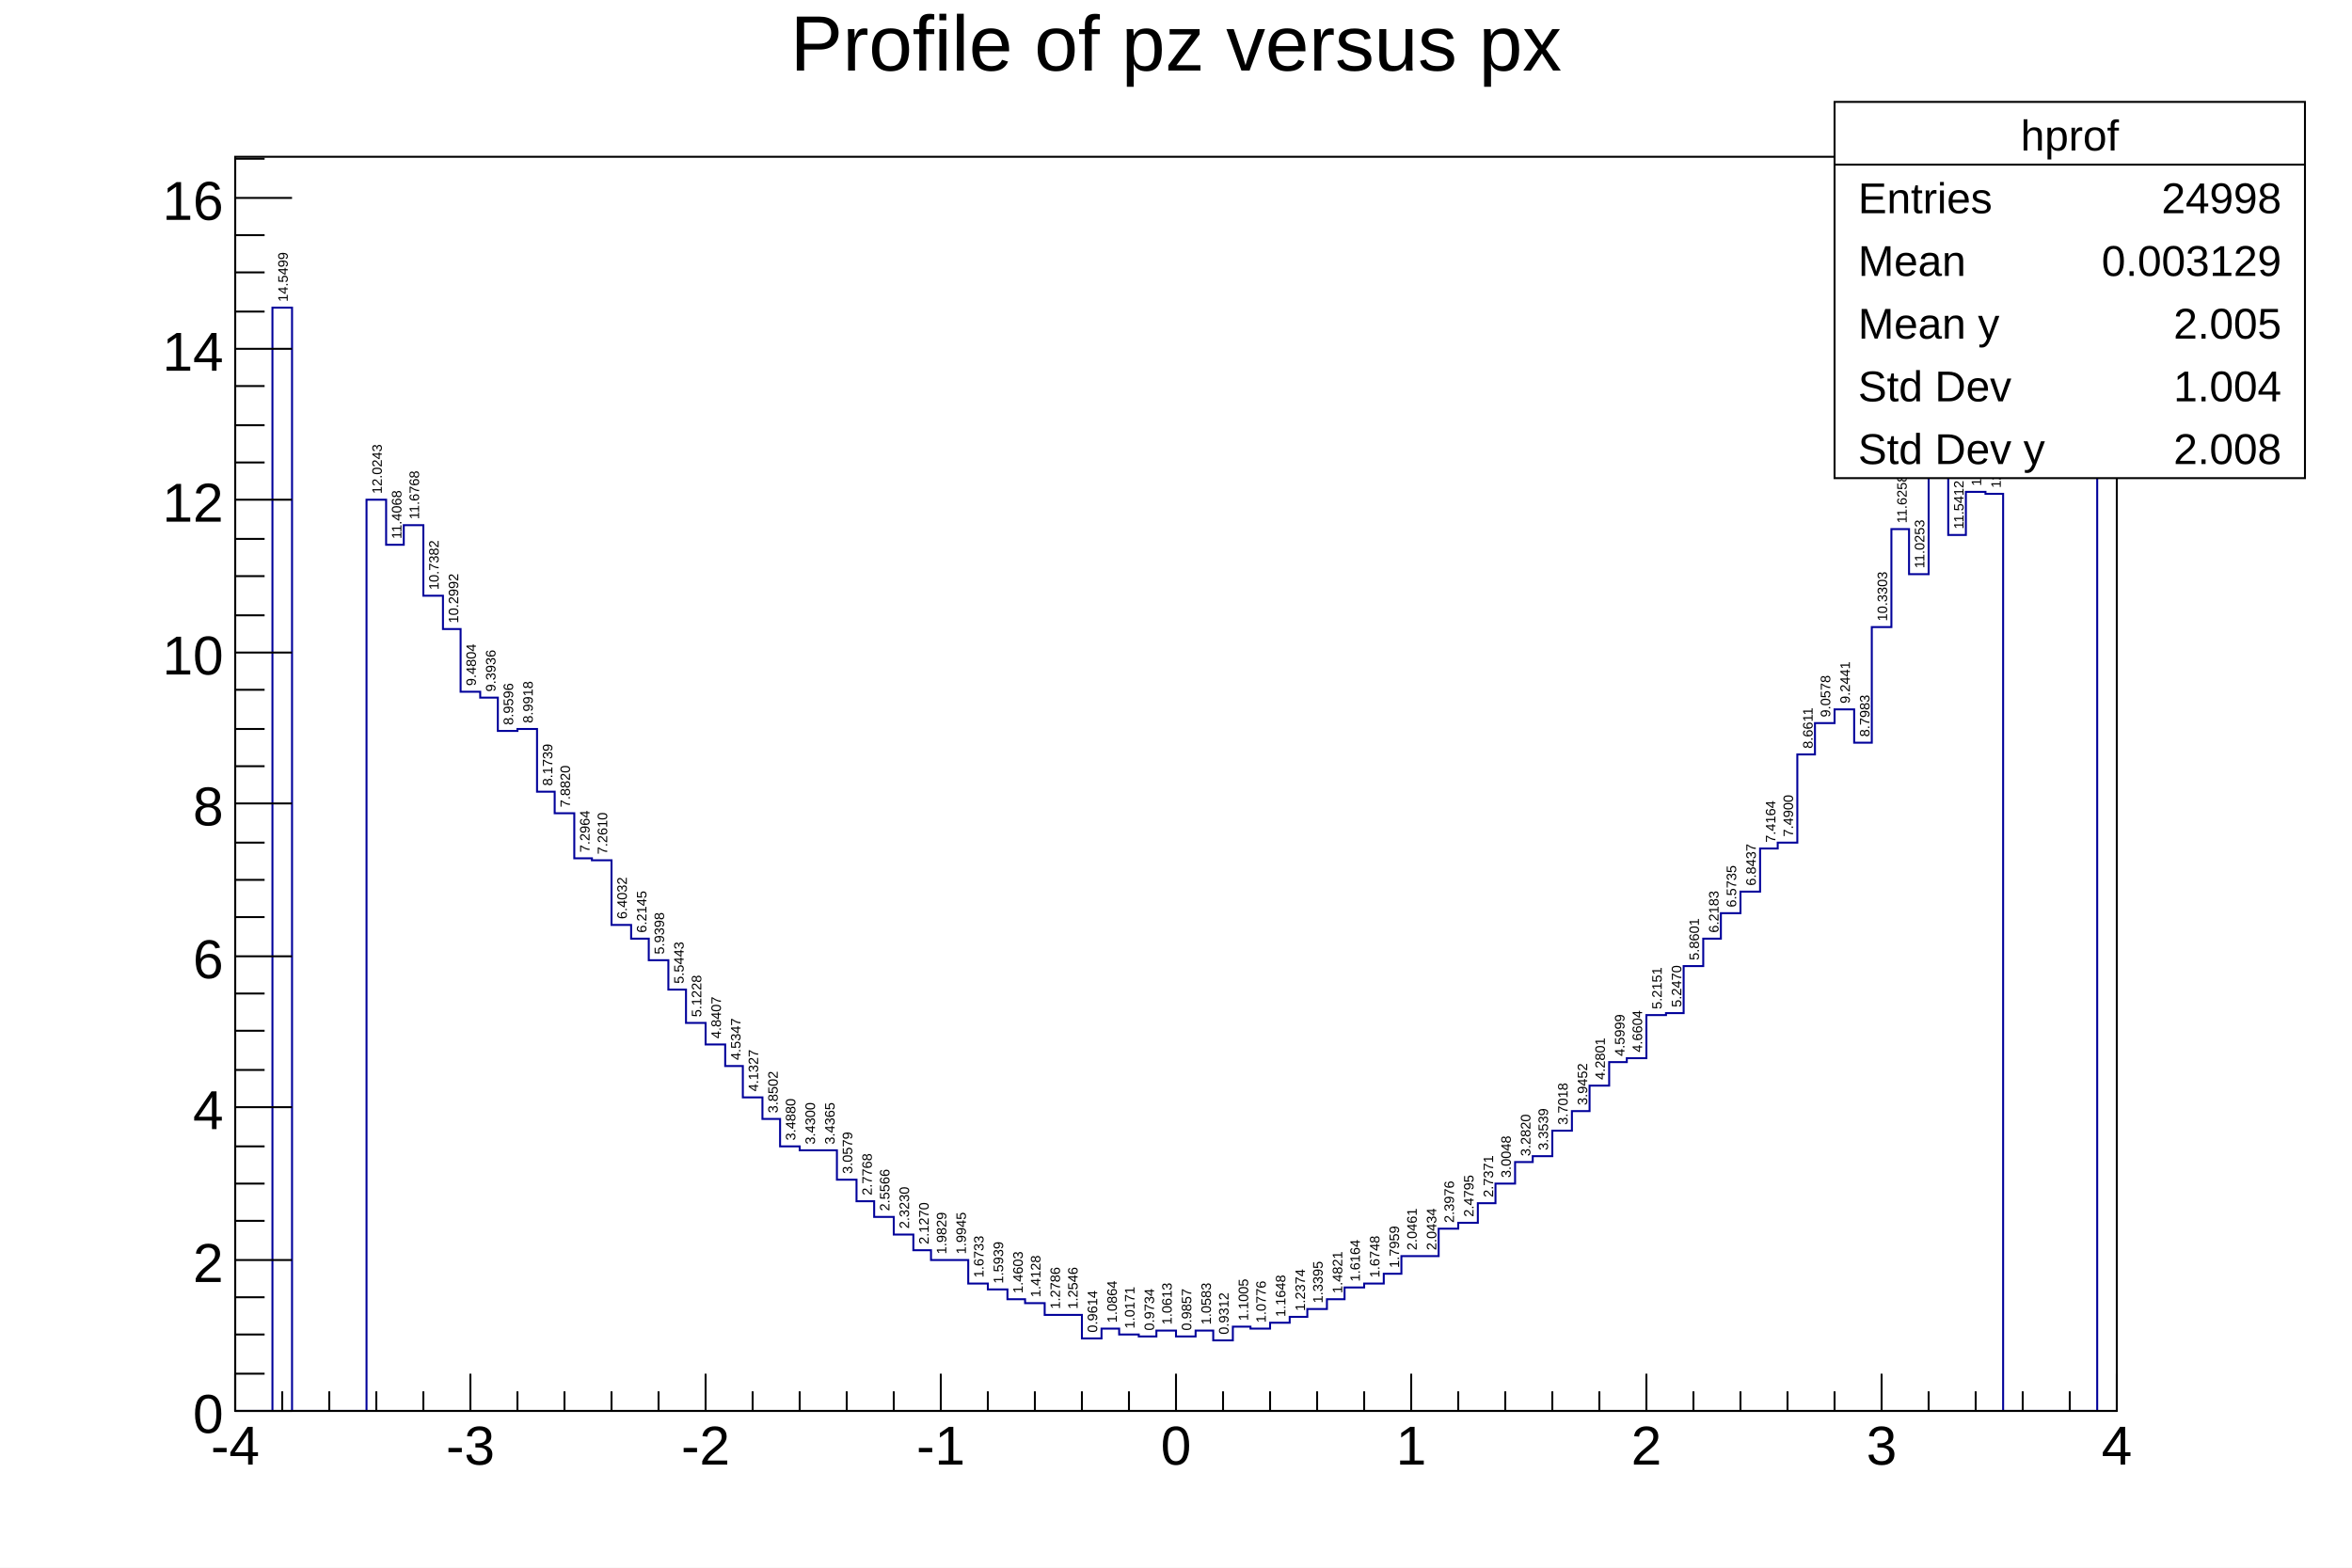
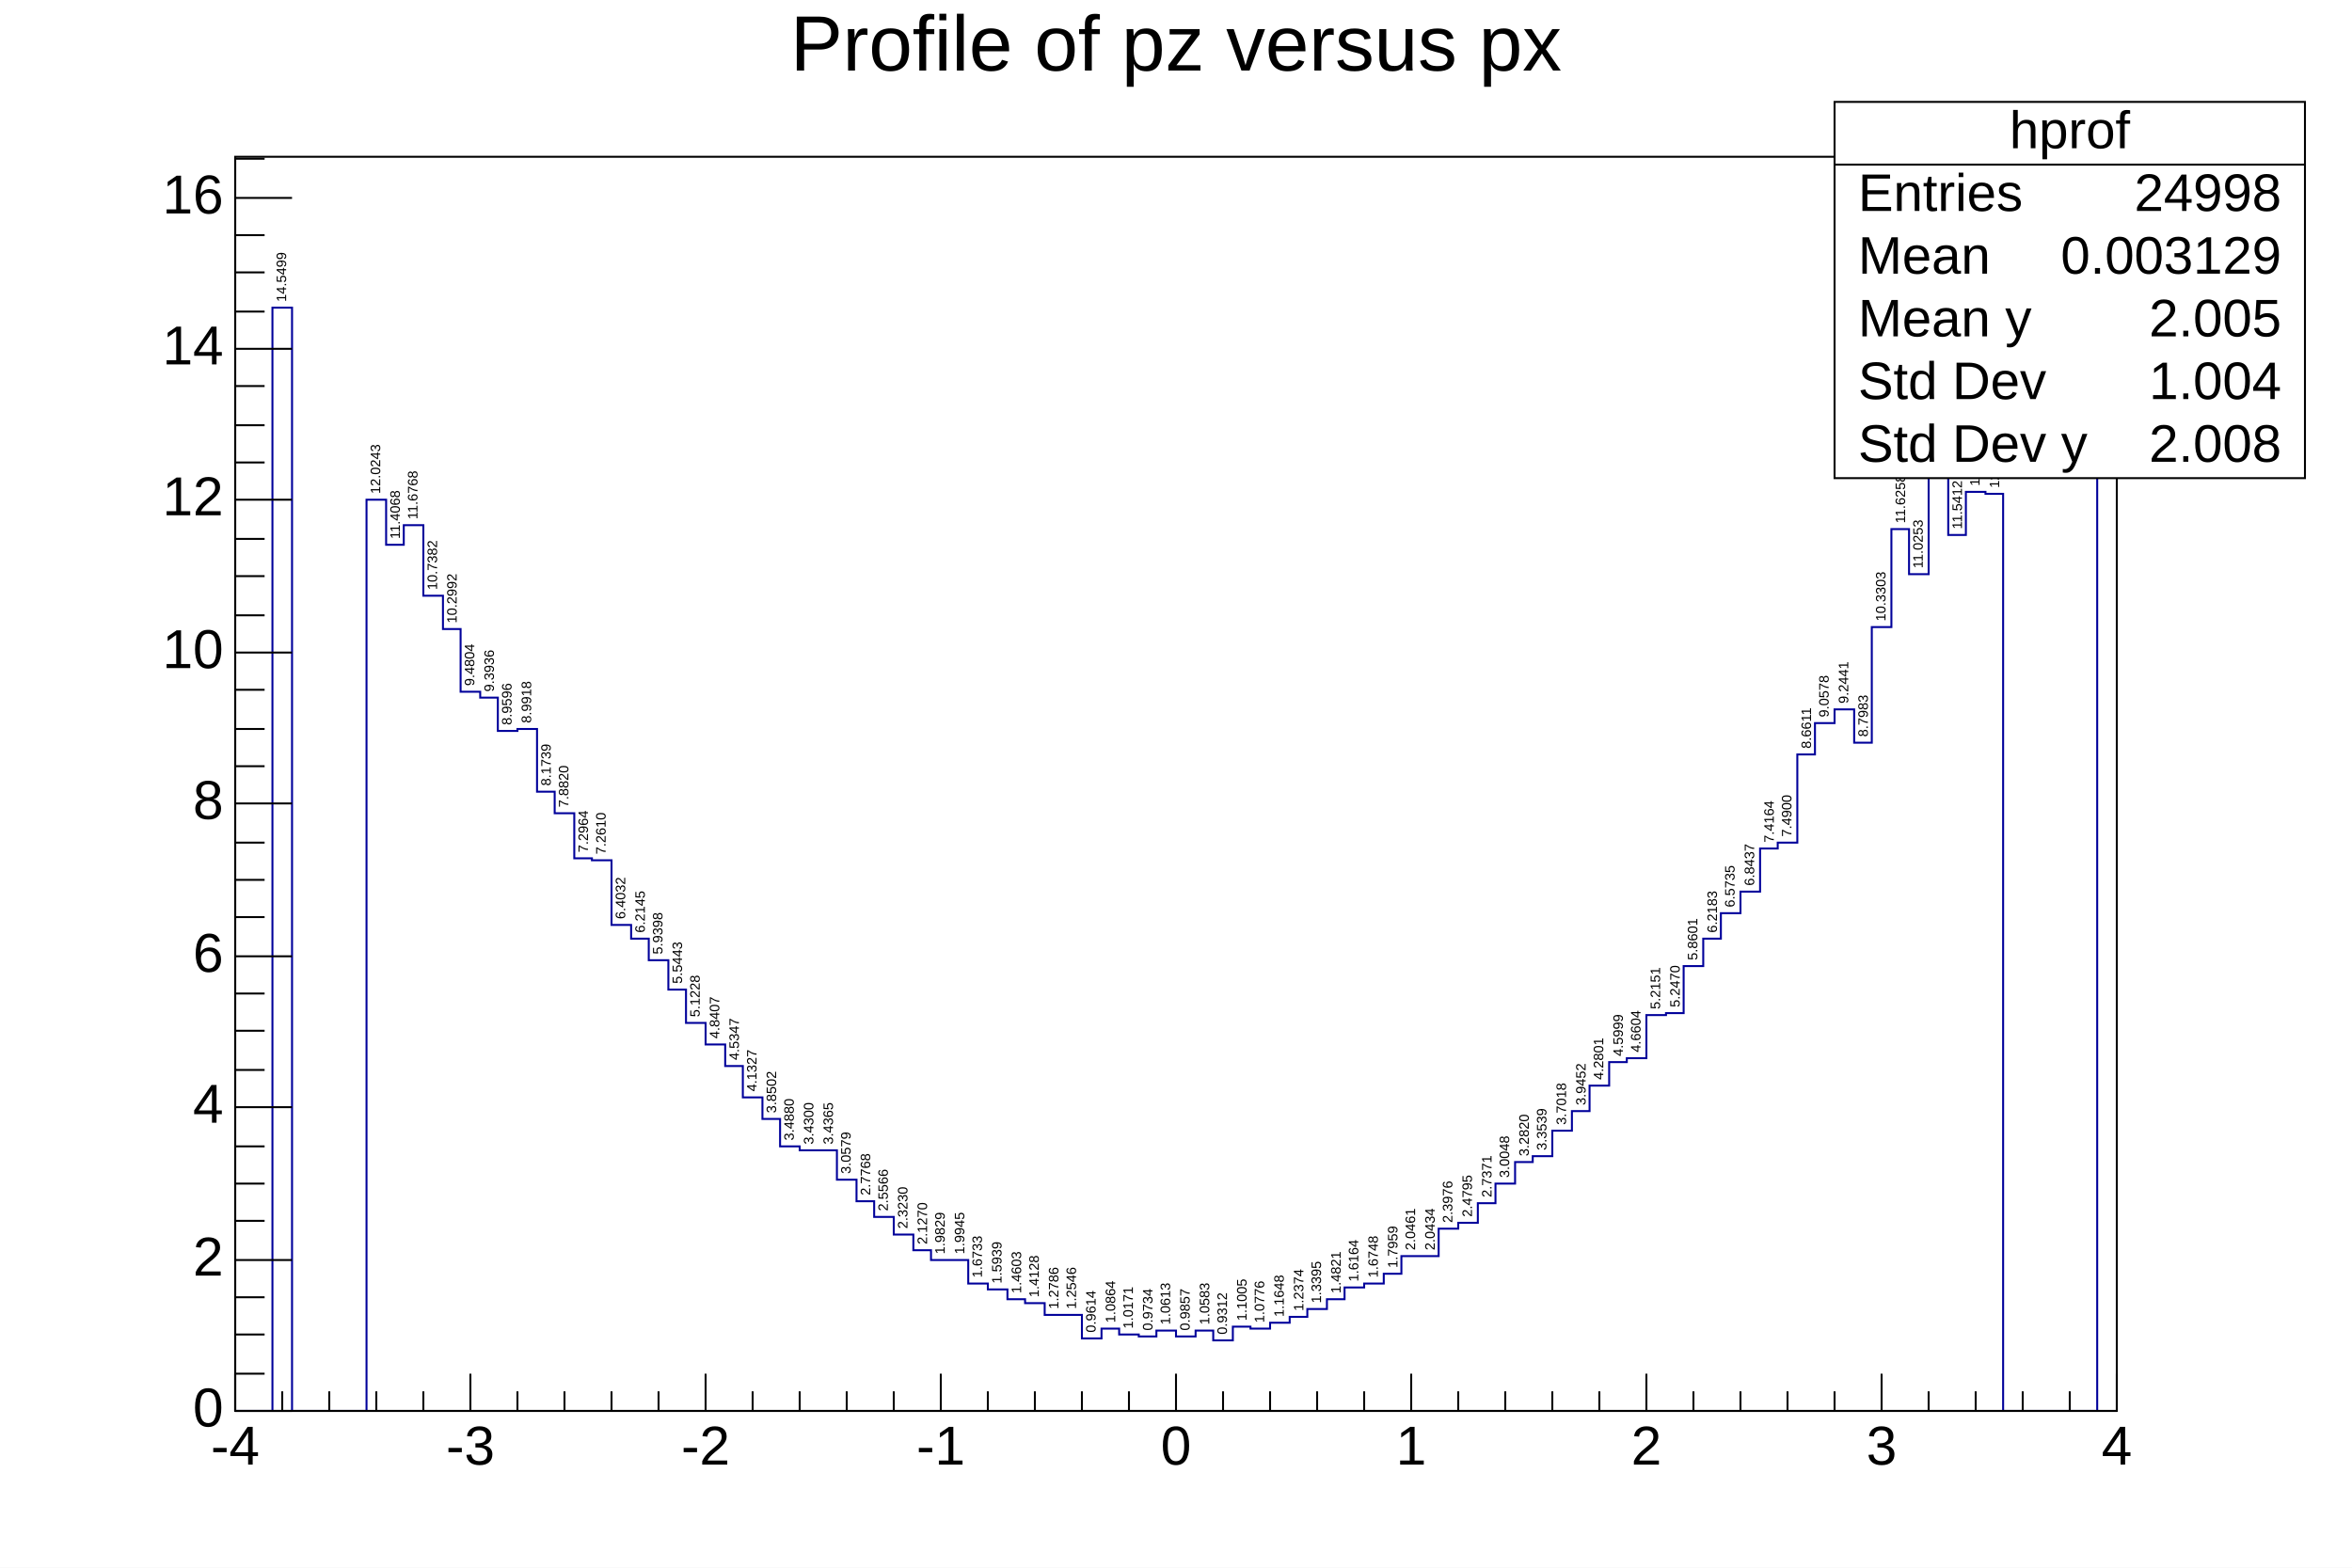
<svg xmlns="http://www.w3.org/2000/svg" viewBox="0 0 1200 800" preserveAspectRatio="none" width="1200" height="800">
  <path d="M0,0H1200V800H0Z" style="fill: white;" />
  <g>
    <g transform="translate(120,80)">
      <path d="M0,0H960V640H0Z" style="fill: white; stroke: black; stroke-width: 1;" />
      <svg x="0" y="0" overflow="hidden" width="960" height="640" viewBox="0 0 960 640">
-         <g font-family="Arial" font-size="7" space="preserve">
-           <text fill="black" text-anchor="start" dy=".4em" transform="translate(24,74) rotate(270)">
-       14.5499
-      </text>
-           <text fill="black" text-anchor="start" dy=".4em" transform="translate(72,172) rotate(270)">
-       12.0243
-      </text>
-           <text fill="black" text-anchor="start" dy=".4em" transform="translate(82,195) rotate(270)">
-       11.4068
-      </text>
-           <text fill="black" text-anchor="start" dy=".4em" transform="translate(91,185) rotate(270)">
-       11.6768
-      </text>
-           <text fill="black" text-anchor="start" dy=".4em" transform="translate(101,221) rotate(270)">
-       10.7382
-      </text>
-           <text fill="black" text-anchor="start" dy=".4em" transform="translate(111,238) rotate(270)">
-       10.2992
-      </text>
-           <text fill="black" text-anchor="start" dy=".4em" transform="translate(120,270) rotate(270)">
-       9.4804
-      </text>
-           <text fill="black" text-anchor="start" dy=".4em" transform="translate(130,273) rotate(270)">
-       9.3936
-      </text>
-           <text fill="black" text-anchor="start" dy=".4em" transform="translate(139,290) rotate(270)">
-       8.9596
-      </text>
-           <text fill="black" text-anchor="start" dy=".4em" transform="translate(149,289) rotate(270)">
-       8.9918
-      </text>
-           <text fill="black" text-anchor="start" dy=".4em" transform="translate(159,321) rotate(270)">
-       8.1739
-      </text>
-           <text fill="black" text-anchor="start" dy=".4em" transform="translate(168,332) rotate(270)">
-       7.8820
-      </text>
-           <text fill="black" text-anchor="start" dy=".4em" transform="translate(178,355) rotate(270)">
-       7.2964
-      </text>
-           <text fill="black" text-anchor="start" dy=".4em" transform="translate(187,356) rotate(270)">
-       7.2610
-      </text>
-           <text fill="black" text-anchor="start" dy=".4em" transform="translate(197,389) rotate(270)">
-       6.4032
-      </text>
-           <text fill="black" text-anchor="start" dy=".4em" transform="translate(207,396) rotate(270)">
-       6.2145
-      </text>
-           <text fill="black" text-anchor="start" dy=".4em" transform="translate(216,407) rotate(270)">
-       5.9398
-      </text>
-           <text fill="black" text-anchor="start" dy=".4em" transform="translate(226,422) rotate(270)">
-       5.5443
-      </text>
-           <text fill="black" text-anchor="start" dy=".4em" transform="translate(235,439) rotate(270)">
-       5.1228
-      </text>
-           <text fill="black" text-anchor="start" dy=".4em" transform="translate(245,450) rotate(270)">
-       4.8407
-      </text>
-           <text fill="black" text-anchor="start" dy=".4em" transform="translate(255,461) rotate(270)">
-       4.5347
-      </text>
-           <text fill="black" text-anchor="start" dy=".4em" transform="translate(264,477) rotate(270)">
-       4.1327
-      </text>
-           <text fill="black" text-anchor="start" dy=".4em" transform="translate(274,488) rotate(270)">
-       3.8502
-      </text>
-           <text fill="black" text-anchor="start" dy=".4em" transform="translate(283,502) rotate(270)">
-       3.4880
-      </text>
-           <text fill="black" text-anchor="start" dy=".4em" transform="translate(293,504) rotate(270)">
-       3.4300
-      </text>
-           <text fill="black" text-anchor="start" dy=".4em" transform="translate(303,504) rotate(270)">
-       3.4365
-      </text>
-           <text fill="black" text-anchor="start" dy=".4em" transform="translate(312,519) rotate(270)">
-       3.0579
-      </text>
-           <text fill="black" text-anchor="start" dy=".4em" transform="translate(322,530) rotate(270)">
-       2.7768
-      </text>
-           <text fill="black" text-anchor="start" dy=".4em" transform="translate(331,538) rotate(270)">
-       2.5566
-      </text>
-           <text fill="black" text-anchor="start" dy=".4em" transform="translate(341,547) rotate(270)">
-       2.3230
-      </text>
-           <text fill="black" text-anchor="start" dy=".4em" transform="translate(351,555) rotate(270)">
-       2.1270
-      </text>
-           <text fill="black" text-anchor="start" dy=".4em" transform="translate(360,560) rotate(270)">
-       1.9829
-      </text>
-           <text fill="black" text-anchor="start" dy=".4em" transform="translate(370,560) rotate(270)">
-       1.9945
-      </text>
-           <text fill="black" text-anchor="start" dy=".4em" transform="translate(379,572) rotate(270)">
-       1.6733
-      </text>
-           <text fill="black" text-anchor="start" dy=".4em" transform="translate(389,575) rotate(270)">
-       1.5939
-      </text>
-           <text fill="black" text-anchor="start" dy=".4em" transform="translate(399,580) rotate(270)">
-       1.4603
-      </text>
-           <text fill="black" text-anchor="start" dy=".4em" transform="translate(408,582) rotate(270)">
-       1.4128
-      </text>
-           <text fill="black" text-anchor="start" dy=".4em" transform="translate(418,588) rotate(270)">
-       1.2786
-      </text>
-           <text fill="black" text-anchor="start" dy=".4em" transform="translate(427,588) rotate(270)">
-       1.2546
-      </text>
-           <text fill="black" text-anchor="start" dy=".4em" transform="translate(437,600) rotate(270)">
-       0.9614
-      </text>
-           <text fill="black" text-anchor="start" dy=".4em" transform="translate(447,595) rotate(270)">
-       1.0864
-      </text>
-           <text fill="black" text-anchor="start" dy=".4em" transform="translate(456,598) rotate(270)">
-       1.0171
-      </text>
-           <text fill="black" text-anchor="start" dy=".4em" transform="translate(466,599) rotate(270)">
-       0.9734
-      </text>
-           <text fill="black" text-anchor="start" dy=".4em" transform="translate(475,596) rotate(270)">
-       1.0613
-      </text>
-           <text fill="black" text-anchor="start" dy=".4em" transform="translate(485,599) rotate(270)">
-       0.9857
-      </text>
-           <text fill="black" text-anchor="start" dy=".4em" transform="translate(495,596) rotate(270)">
-       1.0583
-      </text>
-           <text fill="black" text-anchor="start" dy=".4em" transform="translate(504,601) rotate(270)">
-       0.9312
-      </text>
-           <text fill="black" text-anchor="start" dy=".4em" transform="translate(514,594) rotate(270)">
-       1.1005
-      </text>
-           <text fill="black" text-anchor="start" dy=".4em" transform="translate(523,595) rotate(270)">
-       1.0776
-      </text>
-           <text fill="black" text-anchor="start" dy=".4em" transform="translate(533,592) rotate(270)">
-       1.1648
-      </text>
-           <text fill="black" text-anchor="start" dy=".4em" transform="translate(543,589) rotate(270)">
-       1.2374
-      </text>
-           <text fill="black" text-anchor="start" dy=".4em" transform="translate(552,585) rotate(270)">
-       1.3395
-      </text>
-           <text fill="black" text-anchor="start" dy=".4em" transform="translate(562,580) rotate(270)">
-       1.4821
-      </text>
-           <text fill="black" text-anchor="start" dy=".4em" transform="translate(571,574) rotate(270)">
-       1.6164
-      </text>
-           <text fill="black" text-anchor="start" dy=".4em" transform="translate(581,572) rotate(270)">
-       1.6748
-      </text>
-           <text fill="black" text-anchor="start" dy=".4em" transform="translate(591,567) rotate(270)">
-       1.7959
-      </text>
-           <text fill="black" text-anchor="start" dy=".4em" transform="translate(600,558) rotate(270)">
-       2.0461
-      </text>
-           <text fill="black" text-anchor="start" dy=".4em" transform="translate(610,558) rotate(270)">
-       2.0434
-      </text>
-           <text fill="black" text-anchor="start" dy=".4em" transform="translate(619,544) rotate(270)">
-       2.3976
-      </text>
-           <text fill="black" text-anchor="start" dy=".4em" transform="translate(629,541) rotate(270)">
-       2.4795
-      </text>
-           <text fill="black" text-anchor="start" dy=".4em" transform="translate(639,531) rotate(270)">
-       2.7371
-      </text>
-           <text fill="black" text-anchor="start" dy=".4em" transform="translate(648,521) rotate(270)">
-       3.0048
-      </text>
-           <text fill="black" text-anchor="start" dy=".4em" transform="translate(658,510) rotate(270)">
-       3.2820
-      </text>
-           <text fill="black" text-anchor="start" dy=".4em" transform="translate(667,507) rotate(270)">
-       3.3539
-      </text>
-           <text fill="black" text-anchor="start" dy=".4em" transform="translate(677,494) rotate(270)">
-       3.7018
-      </text>
-           <text fill="black" text-anchor="start" dy=".4em" transform="translate(687,484) rotate(270)">
-       3.9452
-      </text>
-           <text fill="black" text-anchor="start" dy=".4em" transform="translate(696,471) rotate(270)">
-       4.2801
-      </text>
-           <text fill="black" text-anchor="start" dy=".4em" transform="translate(706,459) rotate(270)">
-       4.5999
-      </text>
-           <text fill="black" text-anchor="start" dy=".4em" transform="translate(715,457) rotate(270)">
-       4.6604
-      </text>
-           <text fill="black" text-anchor="start" dy=".4em" transform="translate(725,435) rotate(270)">
-       5.2151
-      </text>
-           <text fill="black" text-anchor="start" dy=".4em" transform="translate(735,434) rotate(270)">
-       5.2470
-      </text>
-           <text fill="black" text-anchor="start" dy=".4em" transform="translate(744,410) rotate(270)">
-       5.8601
-      </text>
-           <text fill="black" text-anchor="start" dy=".4em" transform="translate(754,396) rotate(270)">
-       6.2183
-      </text>
-           <text fill="black" text-anchor="start" dy=".4em" transform="translate(763,383) rotate(270)">
-       6.5735
-      </text>
-           <text fill="black" text-anchor="start" dy=".4em" transform="translate(773,372) rotate(270)">
-       6.8437
-      </text>
-           <text fill="black" text-anchor="start" dy=".4em" transform="translate(783,350) rotate(270)">
-       7.4164
-      </text>
-           <text fill="black" text-anchor="start" dy=".4em" transform="translate(792,347) rotate(270)">
-       7.4900
-      </text>
-           <text fill="black" text-anchor="start" dy=".4em" transform="translate(802,302) rotate(270)">
-       8.6611
-      </text>
-           <text fill="black" text-anchor="start" dy=".4em" transform="translate(811,286) rotate(270)">
-       9.0578
-      </text>
-           <text fill="black" text-anchor="start" dy=".4em" transform="translate(821,279) rotate(270)">
-       9.2441
-      </text>
-           <text fill="black" text-anchor="start" dy=".4em" transform="translate(831,296) rotate(270)">
-       8.7983
-      </text>
-           <text fill="black" text-anchor="start" dy=".4em" transform="translate(840,237) rotate(270)">
-       10.3303
-      </text>
-           <text fill="black" text-anchor="start" dy=".4em" transform="translate(850,187) rotate(270)">
-       11.6258
-      </text>
-           <text fill="black" text-anchor="start" dy=".4em" transform="translate(859,210) rotate(270)">
-       11.0253
-      </text>
-           <text fill="black" text-anchor="start" dy=".4em" transform="translate(869,155) rotate(270)">
-       12.4484
-      </text>
-           <text fill="black" text-anchor="start" dy=".4em" transform="translate(879,190) rotate(270)">
-       11.5412
-      </text>
-           <text fill="black" text-anchor="start" dy=".4em" transform="translate(888,168) rotate(270)">
-       12.1216
-      </text>
-           <text fill="black" text-anchor="start" dy=".4em" transform="translate(898,169) rotate(270)">
-       12.0986
-      </text>
-           <text fill="black" text-anchor="start" dy=".4em" transform="translate(955,27) rotate(270)">
-       15.7455
-      </text>
-           <path d="M0,640h19v-563h10v563h38v-465h10v23h9v-10h10v36h10v17h9v32h10v3h9v17h10v-1h10v32h9v11h10v23h9v1h10v33h10v7h9v11h10v15h9v17h10v11h10v11h9v16h10v11h9v14h10v2h19v15h10v11h9v8h10v9h10v8h9v5h19v12h10v3h10v5h9v2h10v6h19v12h10v-5h9v3h10v1h9v-3h10v3h10v-3h9v5h10v-7h9v1h10v-3h10v-3h9v-4h10v-5h9v-6h10v-2h10v-5h9v-9h19v-14h10v-3h10v-10h9v-10h10v-11h9v-3h10v-13h10v-10h9v-13h10v-12h9v-2h10v-22h10v-1h9v-24h10v-14h9v-13h10v-11h10v-22h9v-3h10v-45h9v-16h10v-7h10v17h9v-59h10v-50h9v23h10v-55h10v35h9v-22h10v1h9v468h48v-610h10" style="stroke-linejoin: miter; stroke: #00009a; stroke-width: 1; fill: none;" />
+         <g font-family="Arial" font-size="7" xml:space="preserve">
+           <text fill="black" text-anchor="start" dominant-baseline="middle" transform="translate(24,74) rotate(270)">14.5499</text>
+           <text fill="black" text-anchor="start" dominant-baseline="middle" transform="translate(72,172) rotate(270)">12.0243</text>
+           <text fill="black" text-anchor="start" dominant-baseline="middle" transform="translate(82,195) rotate(270)">11.4068</text>
+           <text fill="black" text-anchor="start" dominant-baseline="middle" transform="translate(91,185) rotate(270)">11.6768</text>
+           <text fill="black" text-anchor="start" dominant-baseline="middle" transform="translate(101,221) rotate(270)">10.7382</text>
+           <text fill="black" text-anchor="start" dominant-baseline="middle" transform="translate(111,238) rotate(270)">10.2992</text>
+           <text fill="black" text-anchor="start" dominant-baseline="middle" transform="translate(120,270) rotate(270)">9.4804</text>
+           <text fill="black" text-anchor="start" dominant-baseline="middle" transform="translate(130,273) rotate(270)">9.3936</text>
+           <text fill="black" text-anchor="start" dominant-baseline="middle" transform="translate(139,290) rotate(270)">8.9596</text>
+           <text fill="black" text-anchor="start" dominant-baseline="middle" transform="translate(149,289) rotate(270)">8.9918</text>
+           <text fill="black" text-anchor="start" dominant-baseline="middle" transform="translate(159,321) rotate(270)">8.1739</text>
+           <text fill="black" text-anchor="start" dominant-baseline="middle" transform="translate(168,332) rotate(270)">7.8820</text>
+           <text fill="black" text-anchor="start" dominant-baseline="middle" transform="translate(178,355) rotate(270)">7.2964</text>
+           <text fill="black" text-anchor="start" dominant-baseline="middle" transform="translate(187,356) rotate(270)">7.2610</text>
+           <text fill="black" text-anchor="start" dominant-baseline="middle" transform="translate(197,389) rotate(270)">6.4032</text>
+           <text fill="black" text-anchor="start" dominant-baseline="middle" transform="translate(207,396) rotate(270)">6.2145</text>
+           <text fill="black" text-anchor="start" dominant-baseline="middle" transform="translate(216,407) rotate(270)">5.9398</text>
+           <text fill="black" text-anchor="start" dominant-baseline="middle" transform="translate(226,422) rotate(270)">5.5443</text>
+           <text fill="black" text-anchor="start" dominant-baseline="middle" transform="translate(235,439) rotate(270)">5.1228</text>
+           <text fill="black" text-anchor="start" dominant-baseline="middle" transform="translate(245,450) rotate(270)">4.8407</text>
+           <text fill="black" text-anchor="start" dominant-baseline="middle" transform="translate(255,461) rotate(270)">4.5347</text>
+           <text fill="black" text-anchor="start" dominant-baseline="middle" transform="translate(264,477) rotate(270)">4.1327</text>
+           <text fill="black" text-anchor="start" dominant-baseline="middle" transform="translate(274,488) rotate(270)">3.8502</text>
+           <text fill="black" text-anchor="start" dominant-baseline="middle" transform="translate(283,502) rotate(270)">3.4880</text>
+           <text fill="black" text-anchor="start" dominant-baseline="middle" transform="translate(293,504) rotate(270)">3.4300</text>
+           <text fill="black" text-anchor="start" dominant-baseline="middle" transform="translate(303,504) rotate(270)">3.4365</text>
+           <text fill="black" text-anchor="start" dominant-baseline="middle" transform="translate(312,519) rotate(270)">3.0579</text>
+           <text fill="black" text-anchor="start" dominant-baseline="middle" transform="translate(322,530) rotate(270)">2.7768</text>
+           <text fill="black" text-anchor="start" dominant-baseline="middle" transform="translate(331,538) rotate(270)">2.5566</text>
+           <text fill="black" text-anchor="start" dominant-baseline="middle" transform="translate(341,547) rotate(270)">2.3230</text>
+           <text fill="black" text-anchor="start" dominant-baseline="middle" transform="translate(351,555) rotate(270)">2.1270</text>
+           <text fill="black" text-anchor="start" dominant-baseline="middle" transform="translate(360,560) rotate(270)">1.9829</text>
+           <text fill="black" text-anchor="start" dominant-baseline="middle" transform="translate(370,560) rotate(270)">1.9945</text>
+           <text fill="black" text-anchor="start" dominant-baseline="middle" transform="translate(379,572) rotate(270)">1.6733</text>
+           <text fill="black" text-anchor="start" dominant-baseline="middle" transform="translate(389,575) rotate(270)">1.5939</text>
+           <text fill="black" text-anchor="start" dominant-baseline="middle" transform="translate(399,580) rotate(270)">1.4603</text>
+           <text fill="black" text-anchor="start" dominant-baseline="middle" transform="translate(408,582) rotate(270)">1.4128</text>
+           <text fill="black" text-anchor="start" dominant-baseline="middle" transform="translate(418,588) rotate(270)">1.2786</text>
+           <text fill="black" text-anchor="start" dominant-baseline="middle" transform="translate(427,588) rotate(270)">1.2546</text>
+           <text fill="black" text-anchor="start" dominant-baseline="middle" transform="translate(437,600) rotate(270)">0.9614</text>
+           <text fill="black" text-anchor="start" dominant-baseline="middle" transform="translate(447,595) rotate(270)">1.0864</text>
+           <text fill="black" text-anchor="start" dominant-baseline="middle" transform="translate(456,598) rotate(270)">1.0171</text>
+           <text fill="black" text-anchor="start" dominant-baseline="middle" transform="translate(466,599) rotate(270)">0.9734</text>
+           <text fill="black" text-anchor="start" dominant-baseline="middle" transform="translate(475,596) rotate(270)">1.0613</text>
+           <text fill="black" text-anchor="start" dominant-baseline="middle" transform="translate(485,599) rotate(270)">0.9857</text>
+           <text fill="black" text-anchor="start" dominant-baseline="middle" transform="translate(495,596) rotate(270)">1.0583</text>
+           <text fill="black" text-anchor="start" dominant-baseline="middle" transform="translate(504,601) rotate(270)">0.9312</text>
+           <text fill="black" text-anchor="start" dominant-baseline="middle" transform="translate(514,594) rotate(270)">1.1005</text>
+           <text fill="black" text-anchor="start" dominant-baseline="middle" transform="translate(523,595) rotate(270)">1.0776</text>
+           <text fill="black" text-anchor="start" dominant-baseline="middle" transform="translate(533,592) rotate(270)">1.1648</text>
+           <text fill="black" text-anchor="start" dominant-baseline="middle" transform="translate(543,589) rotate(270)">1.2374</text>
+           <text fill="black" text-anchor="start" dominant-baseline="middle" transform="translate(552,585) rotate(270)">1.3395</text>
+           <text fill="black" text-anchor="start" dominant-baseline="middle" transform="translate(562,580) rotate(270)">1.4821</text>
+           <text fill="black" text-anchor="start" dominant-baseline="middle" transform="translate(571,574) rotate(270)">1.6164</text>
+           <text fill="black" text-anchor="start" dominant-baseline="middle" transform="translate(581,572) rotate(270)">1.6748</text>
+           <text fill="black" text-anchor="start" dominant-baseline="middle" transform="translate(591,567) rotate(270)">1.7959</text>
+           <text fill="black" text-anchor="start" dominant-baseline="middle" transform="translate(600,558) rotate(270)">2.0461</text>
+           <text fill="black" text-anchor="start" dominant-baseline="middle" transform="translate(610,558) rotate(270)">2.0434</text>
+           <text fill="black" text-anchor="start" dominant-baseline="middle" transform="translate(619,544) rotate(270)">2.3976</text>
+           <text fill="black" text-anchor="start" dominant-baseline="middle" transform="translate(629,541) rotate(270)">2.4795</text>
+           <text fill="black" text-anchor="start" dominant-baseline="middle" transform="translate(639,531) rotate(270)">2.7371</text>
+           <text fill="black" text-anchor="start" dominant-baseline="middle" transform="translate(648,521) rotate(270)">3.0048</text>
+           <text fill="black" text-anchor="start" dominant-baseline="middle" transform="translate(658,510) rotate(270)">3.2820</text>
+           <text fill="black" text-anchor="start" dominant-baseline="middle" transform="translate(667,507) rotate(270)">3.3539</text>
+           <text fill="black" text-anchor="start" dominant-baseline="middle" transform="translate(677,494) rotate(270)">3.7018</text>
+           <text fill="black" text-anchor="start" dominant-baseline="middle" transform="translate(687,484) rotate(270)">3.9452</text>
+           <text fill="black" text-anchor="start" dominant-baseline="middle" transform="translate(696,471) rotate(270)">4.2801</text>
+           <text fill="black" text-anchor="start" dominant-baseline="middle" transform="translate(706,459) rotate(270)">4.5999</text>
+           <text fill="black" text-anchor="start" dominant-baseline="middle" transform="translate(715,457) rotate(270)">4.6604</text>
+           <text fill="black" text-anchor="start" dominant-baseline="middle" transform="translate(725,435) rotate(270)">5.2151</text>
+           <text fill="black" text-anchor="start" dominant-baseline="middle" transform="translate(735,434) rotate(270)">5.2470</text>
+           <text fill="black" text-anchor="start" dominant-baseline="middle" transform="translate(744,410) rotate(270)">5.8601</text>
+           <text fill="black" text-anchor="start" dominant-baseline="middle" transform="translate(754,396) rotate(270)">6.2183</text>
+           <text fill="black" text-anchor="start" dominant-baseline="middle" transform="translate(763,383) rotate(270)">6.5735</text>
+           <text fill="black" text-anchor="start" dominant-baseline="middle" transform="translate(773,372) rotate(270)">6.8437</text>
+           <text fill="black" text-anchor="start" dominant-baseline="middle" transform="translate(783,350) rotate(270)">7.4164</text>
+           <text fill="black" text-anchor="start" dominant-baseline="middle" transform="translate(792,347) rotate(270)">7.4900</text>
+           <text fill="black" text-anchor="start" dominant-baseline="middle" transform="translate(802,302) rotate(270)">8.6611</text>
+           <text fill="black" text-anchor="start" dominant-baseline="middle" transform="translate(811,286) rotate(270)">9.0578</text>
+           <text fill="black" text-anchor="start" dominant-baseline="middle" transform="translate(821,279) rotate(270)">9.2441</text>
+           <text fill="black" text-anchor="start" dominant-baseline="middle" transform="translate(831,296) rotate(270)">8.7983</text>
+           <text fill="black" text-anchor="start" dominant-baseline="middle" transform="translate(840,237) rotate(270)">10.3303</text>
+           <text fill="black" text-anchor="start" dominant-baseline="middle" transform="translate(850,187) rotate(270)">11.6258</text>
+           <text fill="black" text-anchor="start" dominant-baseline="middle" transform="translate(859,210) rotate(270)">11.0253</text>
+           <text fill="black" text-anchor="start" dominant-baseline="middle" transform="translate(869,155) rotate(270)">12.4484</text>
+           <text fill="black" text-anchor="start" dominant-baseline="middle" transform="translate(879,190) rotate(270)">11.5412</text>
+           <text fill="black" text-anchor="start" dominant-baseline="middle" transform="translate(888,168) rotate(270)">12.1216</text>
+           <text fill="black" text-anchor="start" dominant-baseline="middle" transform="translate(898,169) rotate(270)">12.0986</text>
+           <text fill="black" text-anchor="start" dominant-baseline="middle" transform="translate(955,27) rotate(270)">15.7455</text>
+           <path d="M0,640h19v-563h10v563h38v-465h10v23h9v-10h10v36h10v17h9v32h10v3h9v17h10v-1h10v32h9v11h10v23h9v1h10v33h10v7h9v11h10v15h9v17h10v11h10v11h9v16h10v11h9v14h10v2h19v15h10v11h9v8h10v9h10v8h9v5h19v12h10v3h10v5h9v2h10v6h19v12h10v-5h9v3h10v1h9v-3h10v3h10v-3h9v5h10v-7h9v1h10v-3h10v-3h9v-4h10v-5h9v-6h10v-2h10v-5h9v-9h19v-14h10v-3h10v-10h9v-10h10v-11h9v-3h10v-13h10v-10h9v-13h10v-12h9v-2h10v-22h10v-1h9v-24h10v-14h9v-13h10v-11h10v-22h9v-3h10v-45h9v-16h10v-7h10v17h9v-59h10v-50h9v23h10v-55h10v35h9v-22h10v1h9v468h48v-610h10" style="stroke-linejoin: miter; stroke: rgb(0, 0, 154); stroke-width: 1; fill: none;" />
        </g>
      </svg>
      <g>
        <g transform="translate(0,640)">
          <path d="M0,0h960M0,-19V0M24,-10V0M48,-10V0M72,-10V0M96,-10V0M120,-19V0M144,-10V0M168,-10V0M192,-10V0M216,-10V0M240,-19V0M264,-10V0M288,-10V0M312,-10V0M336,-10V0M360,-19V0M384,-10V0M408,-10V0M432,-10V0M456,-10V0M480,-19V0M504,-10V0M528,-10V0M552,-10V0M576,-10V0M600,-19V0M624,-10V0M648,-10V0M672,-10V0M696,-10V0M720,-19V0M744,-10V0M768,-10V0M792,-10V0M816,-10V0M840,-19V0M864,-10V0M888,-10V0M912,-10V0M936,-10V0M960,-19V0" style="stroke: black; stroke-width: 1;" />
-           <g font-family="Arial" font-size="28" space="preserve" fill="black" text-anchor="middle">
-             <text dy=".8em" transform="translate(0,5)">
-        -4
-       </text>
-             <text dy=".8em" transform="translate(120,5)">
-        -3
-       </text>
-             <text dy=".8em" transform="translate(240,5)">
-        -2
-       </text>
-             <text dy=".8em" transform="translate(360,5)">
-        -1
-       </text>
-             <text dy=".8em" transform="translate(480,5)">
-        0
-       </text>
-             <text dy=".8em" transform="translate(600,5)">
-        1
-       </text>
-             <text dy=".8em" transform="translate(720,5)">
-        2
-       </text>
-             <text dy=".8em" transform="translate(840,5)">
-        3
-       </text>
-             <text dy=".8em" transform="translate(960,5)">
-        4
-       </text>
+           <g font-family="Arial" font-size="28" xml:space="preserve" fill="black" text-anchor="middle">
+             <text dy=".8em" transform="translate(0,5)">-4</text>
+             <text dy=".8em" transform="translate(120,5)">-3</text>
+             <text dy=".8em" transform="translate(240,5)">-2</text>
+             <text dy=".8em" transform="translate(360,5)">-1</text>
+             <text dy=".8em" transform="translate(480,5)">0</text>
+             <text dy=".8em" transform="translate(600,5)">1</text>
+             <text dy=".8em" transform="translate(720,5)">2</text>
+             <text dy=".8em" transform="translate(840,5)">3</text>
+             <text dy=".8em" transform="translate(960,5)">4</text>
          </g>
        </g>
        <g>
          <path d="M0,0v640M29,640H0M15,621H0M15,601H0M15,582H0M29,563H0M15,543H0M15,524H0M15,505H0M29,485H0M15,466H0M15,446H0M15,427H0M29,408H0M15,388H0M15,369H0M15,350H0M29,330H0M15,311H0M15,292H0M15,272H0M29,253H0M15,234H0M15,214H0M15,195H0M29,175H0M15,156H0M15,137H0M15,117H0M29,98H0M15,79H0M15,59H0M15,40H0M29,21H0M15,1H0" style="stroke: black; stroke-width: 1;" />
-           <g font-family="Arial" font-size="28" space="preserve" fill="black" text-anchor="end">
-             <text dy=".4em" transform="translate(-6,640)">
-        0
-       </text>
-             <text dy=".4em" transform="translate(-6,563)">
-        2
-       </text>
-             <text dy=".4em" transform="translate(-6,485)">
-        4
-       </text>
-             <text dy=".4em" transform="translate(-6,408)">
-        6
-       </text>
-             <text dy=".4em" transform="translate(-6,330)">
-        8
-       </text>
-             <text dy=".4em" transform="translate(-6,253)">
-        10
-       </text>
-             <text dy=".4em" transform="translate(-6,175)">
-        12
-       </text>
-             <text dy=".4em" transform="translate(-6,98)">
-        14
-       </text>
-             <text dy=".4em" transform="translate(-6,21)">
-        16
-       </text>
+           <g font-family="Arial" font-size="28" xml:space="preserve" fill="black" text-anchor="end">
+             <text dominant-baseline="middle" transform="translate(-6,640)">0</text>
+             <text dominant-baseline="middle" transform="translate(-6,563)">2</text>
+             <text dominant-baseline="middle" transform="translate(-6,485)">4</text>
+             <text dominant-baseline="middle" transform="translate(-6,408)">6</text>
+             <text dominant-baseline="middle" transform="translate(-6,330)">8</text>
+             <text dominant-baseline="middle" transform="translate(-6,253)">10</text>
+             <text dominant-baseline="middle" transform="translate(-6,175)">12</text>
+             <text dominant-baseline="middle" transform="translate(-6,98)">14</text>
+             <text dominant-baseline="middle" transform="translate(-6,21)">16</text>
          </g>
        </g>
      </g>
    </g>
-     <g transform="translate(936,52)" font-family="Arial" font-size="22" space="preserve" fill="black">
+     <g transform="translate(936,52)" font-family="Arial" font-size="27" xml:space="preserve" fill="black">
      <path d="M0,0H240V192H0Z" style="fill: white; stroke: black; stroke-width: 1;" />
-       <text text-anchor="middle" dy=".4em" transform="translate(120,16)">
-     hprof
-    </text>
-       <text text-anchor="start" dy=".4em" transform="translate(12,48)">
-     Entries
-    </text>
-       <text text-anchor="end" dy=".4em" transform="translate(228,48)">
-     24998
-    </text>
-       <text text-anchor="start" dy=".4em" transform="translate(12,80)">
-     Mean
-    </text>
-       <text text-anchor="end" dy=".4em" transform="translate(228,80)">
-     0.003129
-    </text>
-       <text text-anchor="start" dy=".4em" transform="translate(12,112)">
-     Mean y
-    </text>
-       <text text-anchor="end" dy=".4em" transform="translate(228,112)">
-     2.005
-    </text>
-       <text text-anchor="start" dy=".4em" transform="translate(12,144)">
-     Std Dev
-    </text>
-       <text text-anchor="end" dy=".4em" transform="translate(228,144)">
-     1.004
-    </text>
-       <text text-anchor="start" dy=".4em" transform="translate(12,176)">
-     Std Dev y
-    </text>
-       <text text-anchor="end" dy=".4em" transform="translate(228,176)">
-     2.008
-    </text>
+       <text text-anchor="middle" dominant-baseline="middle" transform="translate(120,16)">hprof</text>
+       <text text-anchor="start" dominant-baseline="middle" transform="translate(12,48)">Entries</text>
+       <text text-anchor="end" dominant-baseline="middle" transform="translate(228,48)">24998</text>
+       <text text-anchor="start" dominant-baseline="middle" transform="translate(12,80)">Mean</text>
+       <text text-anchor="end" dominant-baseline="middle" transform="translate(228,80)">0.003129</text>
+       <text text-anchor="start" dominant-baseline="middle" transform="translate(12,112)">Mean y</text>
+       <text text-anchor="end" dominant-baseline="middle" transform="translate(228,112)">2.005</text>
+       <text text-anchor="start" dominant-baseline="middle" transform="translate(12,144)">Std Dev</text>
+       <text text-anchor="end" dominant-baseline="middle" transform="translate(228,144)">1.004</text>
+       <text text-anchor="start" dominant-baseline="middle" transform="translate(12,176)">Std Dev y</text>
+       <text text-anchor="end" dominant-baseline="middle" transform="translate(228,176)">2.008</text>
      <path d="M0,32h240" style="stroke: black; stroke-width: 1;" />
    </g>
-     <g transform="translate(120,4)" font-family="Arial" font-size="40" space="preserve">
-       <text fill="black" text-anchor="middle" dy=".8em" transform="translate(480)">
-     Profile of pz versus px
-    </text>
+     <g transform="translate(120,4)" font-family="Arial" font-size="40" xml:space="preserve">
+       <text fill="black" text-anchor="middle" dy=".8em" transform="translate(480)">Profile of pz versus px</text>
    </g>
  </g>
</svg>
